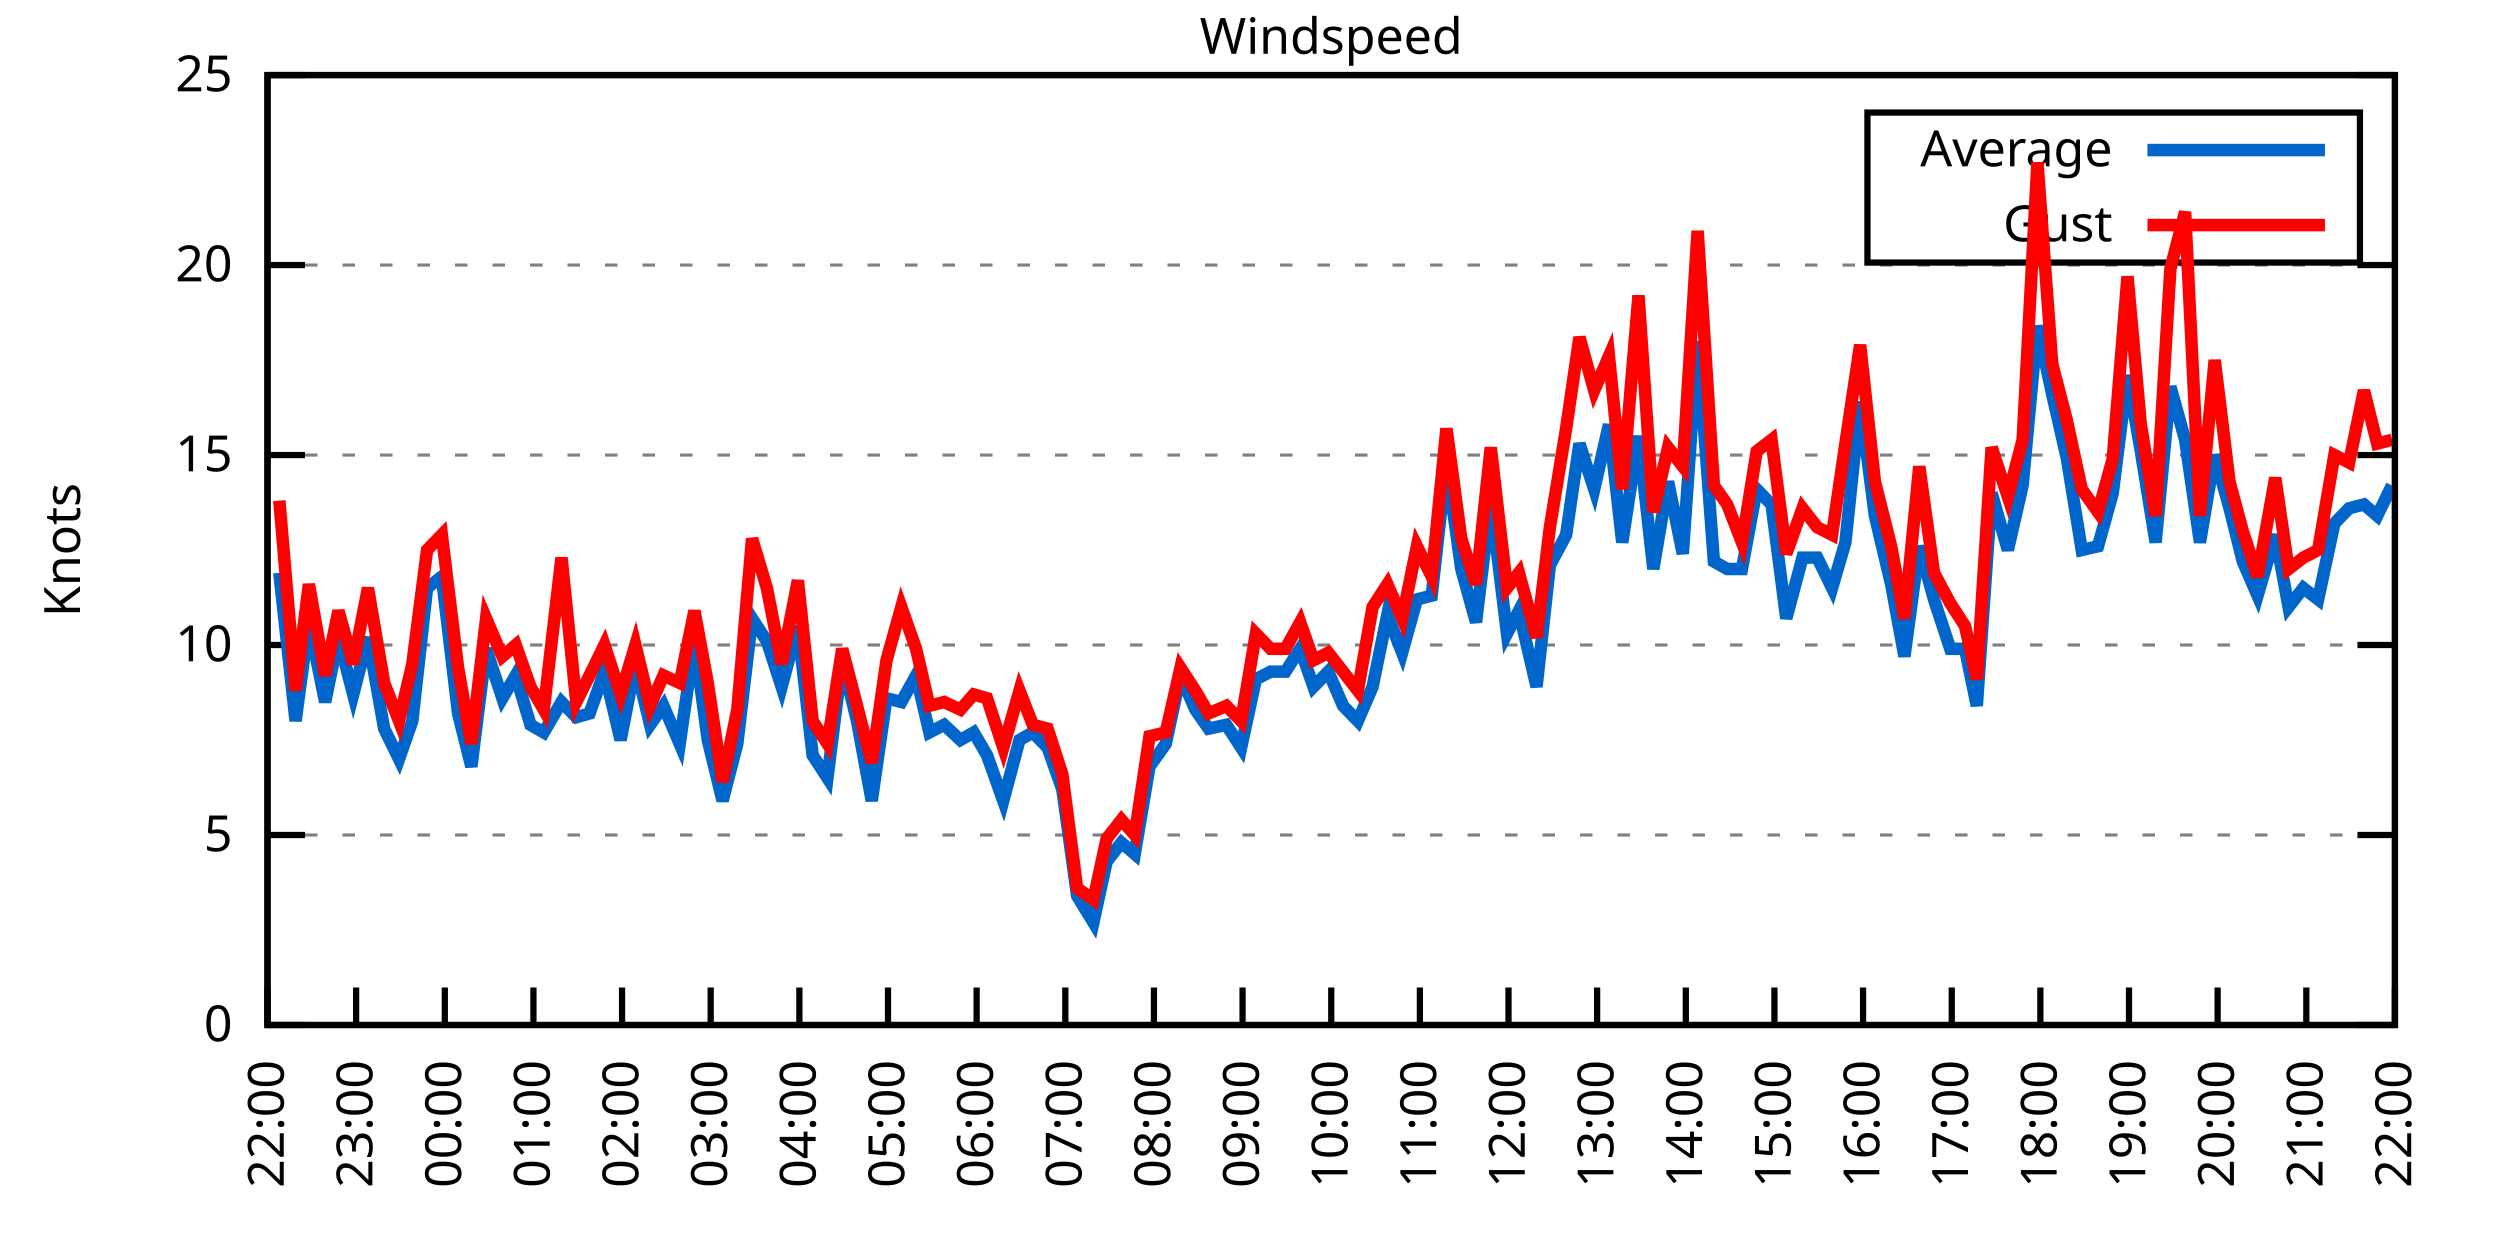
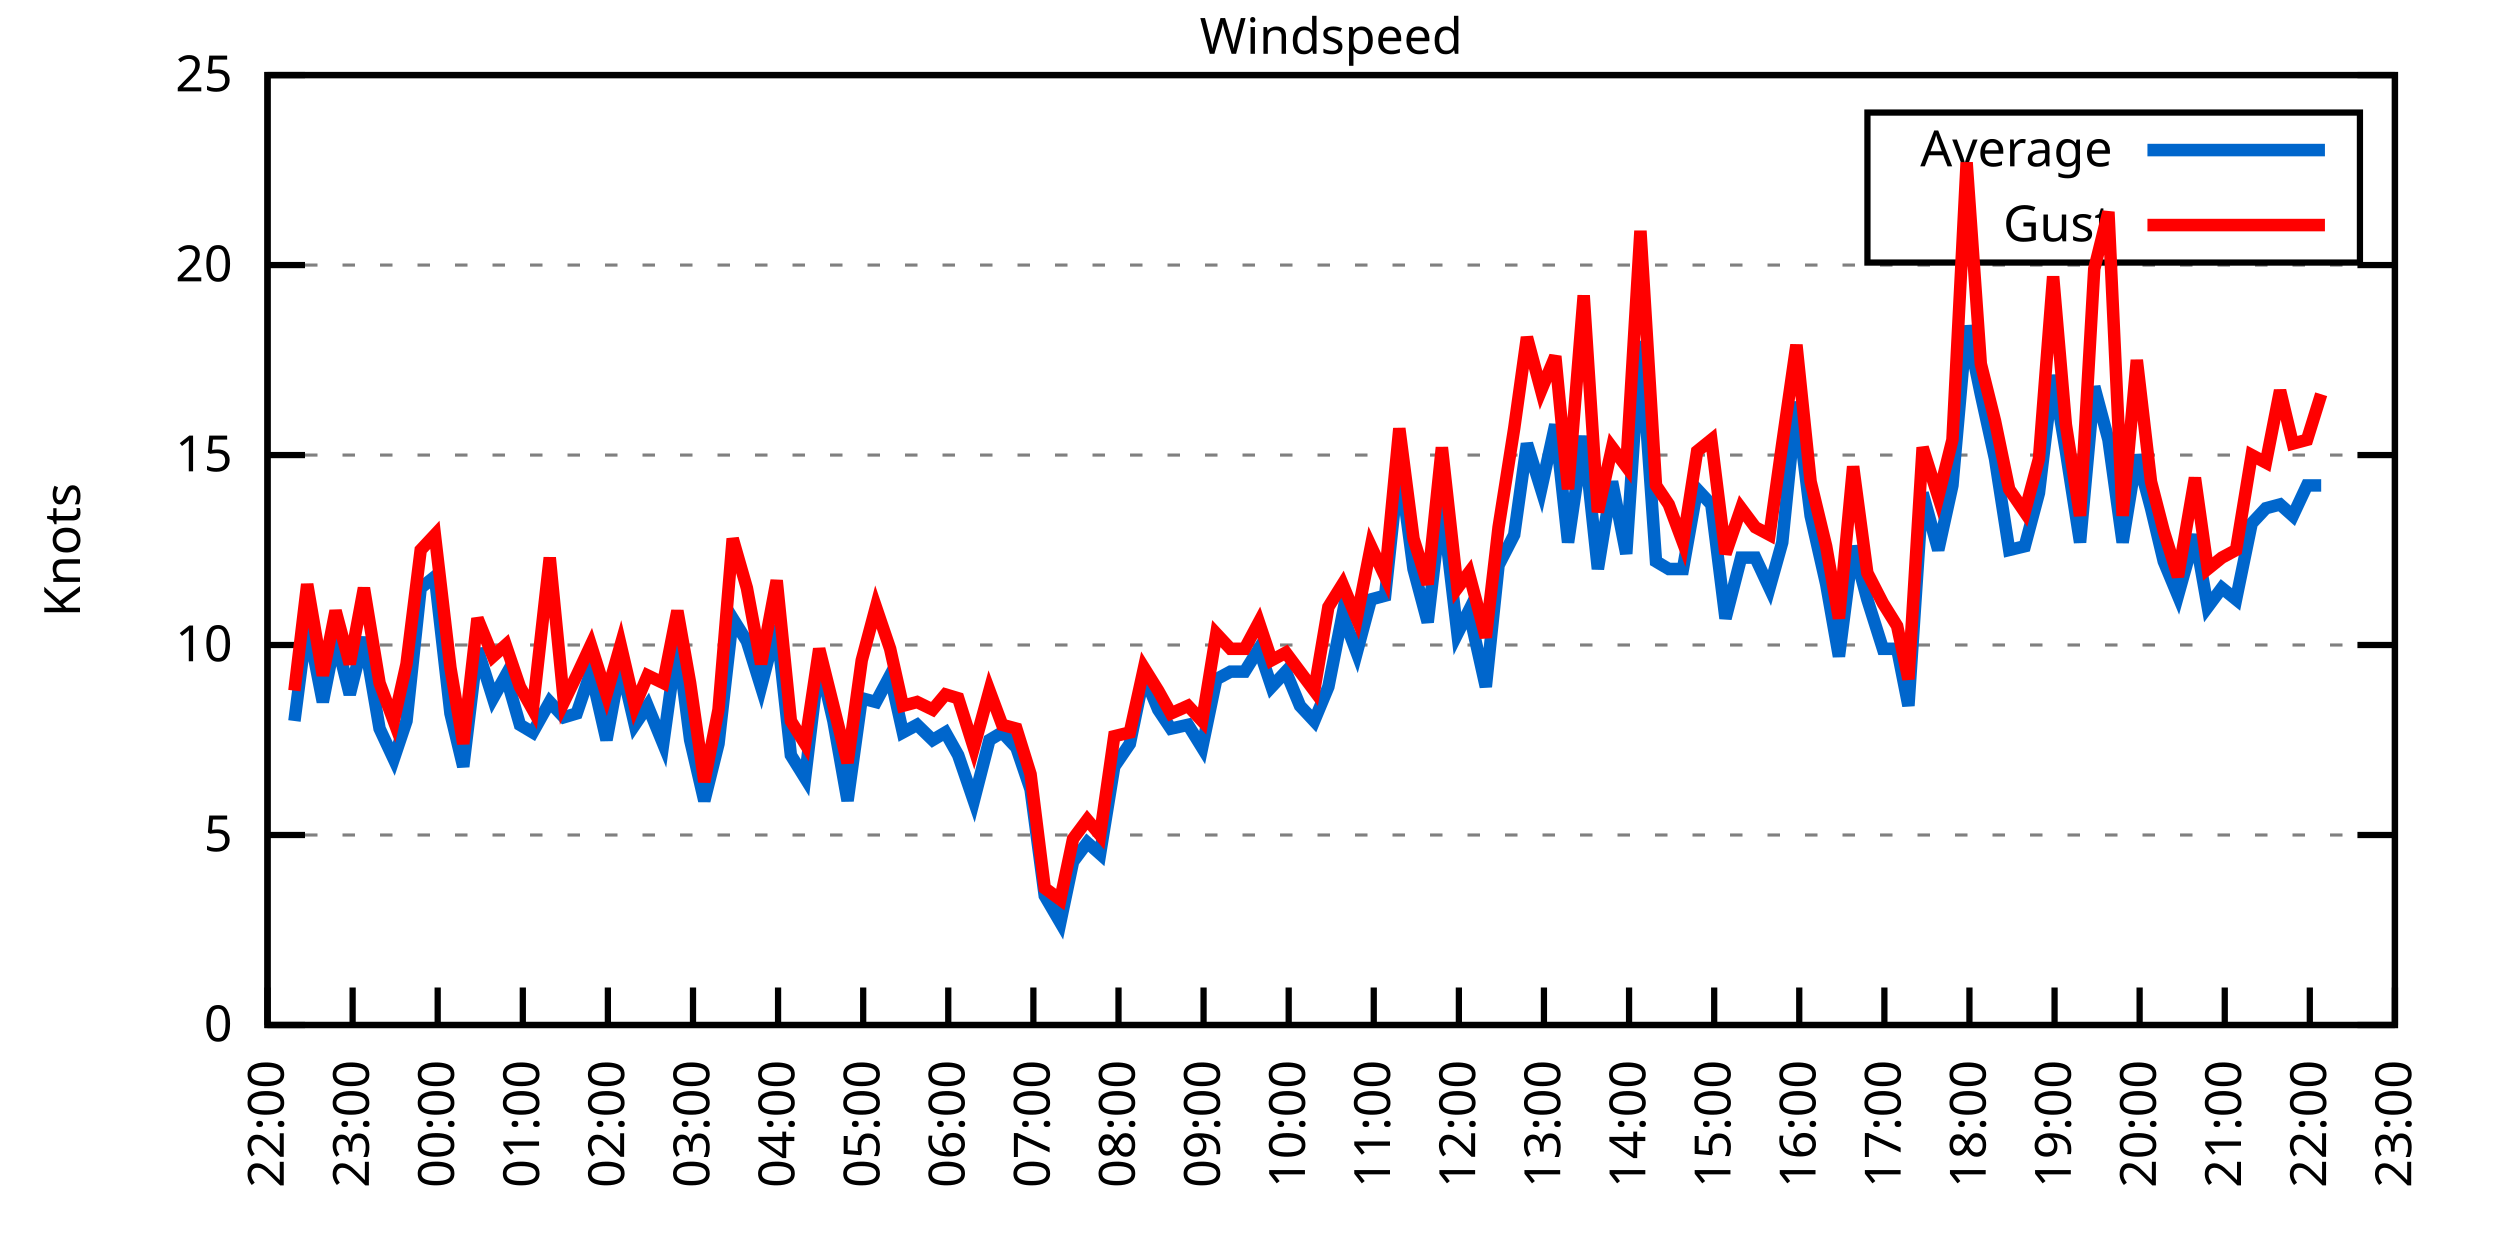
<svg xmlns="http://www.w3.org/2000/svg" xmlns:xlink="http://www.w3.org/1999/xlink" width="400" height="200" viewBox="0 0 400 200">
  <g id="gnuplot_canvas">
    <rect x="0" y="0" width="400" height="200" fill="none" />
    <defs>
      <circle id="gpDot" r="0.5" stroke-width="0.5" stroke="currentColor" />
      <path id="gpPt0" stroke-width="0.333" stroke="currentColor" d="M-1,0 h2 M0,-1 v2" />
      <path id="gpPt1" stroke-width="0.333" stroke="currentColor" d="M-1,-1 L1,1 M1,-1 L-1,1" />
      <path id="gpPt2" stroke-width="0.333" stroke="currentColor" d="M-1,0 L1,0 M0,-1 L0,1 M-1,-1 L1,1 M-1,1 L1,-1" />
      <rect id="gpPt3" stroke-width="0.333" stroke="currentColor" x="-1" y="-1" width="2" height="2" />
      <rect id="gpPt4" stroke-width="0.333" stroke="currentColor" fill="currentColor" x="-1" y="-1" width="2" height="2" />
      <circle id="gpPt5" stroke-width="0.333" stroke="currentColor" cx="0" cy="0" r="1" />
      <use xlink:href="#gpPt5" id="gpPt6" fill="currentColor" stroke="none" />
      <path id="gpPt7" stroke-width="0.333" stroke="currentColor" d="M0,-1.33 L-1.33,0.67 L1.33,0.67 z" />
      <use xlink:href="#gpPt7" id="gpPt8" fill="currentColor" stroke="none" />
      <use xlink:href="#gpPt7" id="gpPt9" stroke="currentColor" transform="rotate(180)" />
      <use xlink:href="#gpPt9" id="gpPt10" fill="currentColor" stroke="none" />
      <use xlink:href="#gpPt3" id="gpPt11" stroke="currentColor" transform="rotate(45)" />
      <use xlink:href="#gpPt11" id="gpPt12" fill="currentColor" stroke="none" />
      <path id="gpPt13" stroke-width="0.333" stroke="currentColor" d="M0,1.330 L1.265,0.411 L0.782,-1.067 L-0.782,-1.076 L-1.265,0.411 z" />
      <use xlink:href="#gpPt13" id="gpPt14" fill="currentColor" stroke="none" />
      <filter id="textbox" filterUnits="objectBoundingBox" x="0" y="0" height="1" width="1">
        <feFlood flood-color="white" flood-opacity="1" result="bgnd" />
        <feComposite in="SourceGraphic" in2="bgnd" operator="atop" />
      </filter>
      <filter id="greybox" filterUnits="objectBoundingBox" x="0" y="0" height="1" width="1">
        <feFlood flood-color="lightgrey" flood-opacity="1" result="grey" />
        <feComposite in="SourceGraphic" in2="grey" operator="atop" />
      </filter>
    </defs>
    <g fill="none" color="white" stroke="currentColor" stroke-width="1.00" stroke-linecap="butt" stroke-linejoin="miter">
</g>
    <g fill="none" color="black" stroke="currentColor" stroke-width="1.00" stroke-linecap="butt" stroke-linejoin="miter">
      <g stroke="none" shape-rendering="crispEdges">
        <polygon fill="rgb(255, 255, 255)" points="42.80,164.00 383.18,164.00 383.18,12.02 42.80,12.02 " />
      </g>
    </g>
    <g fill="none" color="black" stroke="currentColor" stroke-width="1.00" stroke-linecap="butt" stroke-linejoin="miter">
</g>
    <g fill="none" color="black" stroke="black" stroke-width="0.50" stroke-linecap="butt" stroke-linejoin="miter">
</g>
    <g fill="none" color="gray" stroke="currentColor" stroke-width="0.50" stroke-linecap="butt" stroke-linejoin="miter">
      <path stroke="gray" stroke-dasharray="2,4" class="gridline" d="M42.80,164.00 L383.19,164.00  " />
    </g>
    <g fill="none" color="gray" stroke="gray" stroke-width="1.00" stroke-linecap="butt" stroke-linejoin="miter">
</g>
    <g fill="none" color="black" stroke="currentColor" stroke-width="1.00" stroke-linecap="butt" stroke-linejoin="miter">
      <path stroke="black" d="M42.80,164.00 L48.80,164.00 M383.19,164.00 L377.19,164.00  " />
      <g transform="translate(37.20,166.60)" stroke="none" fill="black" font-family="Sans" font-size="8.00" text-anchor="end">
        <text>
          <tspan font-family="Sans"> 0</tspan>
        </text>
      </g>
    </g>
    <g fill="none" color="black" stroke="currentColor" stroke-width="1.00" stroke-linecap="butt" stroke-linejoin="miter">
</g>
    <g fill="none" color="black" stroke="black" stroke-width="0.50" stroke-linecap="butt" stroke-linejoin="miter">
</g>
    <g fill="none" color="gray" stroke="currentColor" stroke-width="0.50" stroke-linecap="butt" stroke-linejoin="miter">
      <path stroke="gray" stroke-dasharray="2,4" class="gridline" d="M42.80,133.60 L383.19,133.60  " />
    </g>
    <g fill="none" color="gray" stroke="gray" stroke-width="1.00" stroke-linecap="butt" stroke-linejoin="miter">
</g>
    <g fill="none" color="black" stroke="currentColor" stroke-width="1.00" stroke-linecap="butt" stroke-linejoin="miter">
      <path stroke="black" d="M42.80,133.60 L48.80,133.60 M383.19,133.60 L377.19,133.60  " />
      <g transform="translate(37.20,136.20)" stroke="none" fill="black" font-family="Sans" font-size="8.00" text-anchor="end">
        <text>
          <tspan font-family="Sans"> 5</tspan>
        </text>
      </g>
    </g>
    <g fill="none" color="black" stroke="currentColor" stroke-width="1.00" stroke-linecap="butt" stroke-linejoin="miter">
</g>
    <g fill="none" color="black" stroke="black" stroke-width="0.50" stroke-linecap="butt" stroke-linejoin="miter">
</g>
    <g fill="none" color="gray" stroke="currentColor" stroke-width="0.50" stroke-linecap="butt" stroke-linejoin="miter">
      <path stroke="gray" stroke-dasharray="2,4" class="gridline" d="M42.80,103.20 L383.19,103.20  " />
    </g>
    <g fill="none" color="gray" stroke="gray" stroke-width="1.00" stroke-linecap="butt" stroke-linejoin="miter">
</g>
    <g fill="none" color="black" stroke="currentColor" stroke-width="1.00" stroke-linecap="butt" stroke-linejoin="miter">
      <path stroke="black" d="M42.80,103.20 L48.80,103.20 M383.19,103.20 L377.19,103.20  " />
      <g transform="translate(37.20,105.80)" stroke="none" fill="black" font-family="Sans" font-size="8.00" text-anchor="end">
        <text>
          <tspan font-family="Sans"> 10</tspan>
        </text>
      </g>
    </g>
    <g fill="none" color="black" stroke="currentColor" stroke-width="1.00" stroke-linecap="butt" stroke-linejoin="miter">
</g>
    <g fill="none" color="black" stroke="black" stroke-width="0.50" stroke-linecap="butt" stroke-linejoin="miter">
</g>
    <g fill="none" color="gray" stroke="currentColor" stroke-width="0.50" stroke-linecap="butt" stroke-linejoin="miter">
      <path stroke="gray" stroke-dasharray="2,4" class="gridline" d="M42.80,72.81 L383.19,72.81  " />
    </g>
    <g fill="none" color="gray" stroke="gray" stroke-width="1.00" stroke-linecap="butt" stroke-linejoin="miter">
</g>
    <g fill="none" color="black" stroke="currentColor" stroke-width="1.00" stroke-linecap="butt" stroke-linejoin="miter">
      <path stroke="black" d="M42.80,72.81 L48.80,72.81 M383.19,72.81 L377.19,72.81  " />
      <g transform="translate(37.20,75.41)" stroke="none" fill="black" font-family="Sans" font-size="8.00" text-anchor="end">
        <text>
          <tspan font-family="Sans"> 15</tspan>
        </text>
      </g>
    </g>
    <g fill="none" color="black" stroke="currentColor" stroke-width="1.00" stroke-linecap="butt" stroke-linejoin="miter">
</g>
    <g fill="none" color="black" stroke="black" stroke-width="0.50" stroke-linecap="butt" stroke-linejoin="miter">
</g>
    <g fill="none" color="gray" stroke="currentColor" stroke-width="0.50" stroke-linecap="butt" stroke-linejoin="miter">
      <path stroke="gray" stroke-dasharray="2,4" class="gridline" d="M42.80,42.41 L383.19,42.41  " />
    </g>
    <g fill="none" color="gray" stroke="gray" stroke-width="1.00" stroke-linecap="butt" stroke-linejoin="miter">
</g>
    <g fill="none" color="black" stroke="currentColor" stroke-width="1.00" stroke-linecap="butt" stroke-linejoin="miter">
      <path stroke="black" d="M42.80,42.41 L48.80,42.41 M383.19,42.41 L377.19,42.41  " />
      <g transform="translate(37.20,45.01)" stroke="none" fill="black" font-family="Sans" font-size="8.00" text-anchor="end">
        <text>
          <tspan font-family="Sans"> 20</tspan>
        </text>
      </g>
    </g>
    <g fill="none" color="black" stroke="currentColor" stroke-width="1.00" stroke-linecap="butt" stroke-linejoin="miter">
</g>
    <g fill="none" color="black" stroke="black" stroke-width="0.50" stroke-linecap="butt" stroke-linejoin="miter">
</g>
    <g fill="none" color="gray" stroke="currentColor" stroke-width="0.50" stroke-linecap="butt" stroke-linejoin="miter">
      <path stroke="gray" stroke-dasharray="2,4" class="gridline" d="M42.80,12.01 L383.19,12.01  " />
    </g>
    <g fill="none" color="gray" stroke="gray" stroke-width="1.00" stroke-linecap="butt" stroke-linejoin="miter">
</g>
    <g fill="none" color="black" stroke="currentColor" stroke-width="1.00" stroke-linecap="butt" stroke-linejoin="miter">
      <path stroke="black" d="M42.80,12.01 L48.80,12.01 M383.19,12.01 L377.19,12.01  " />
      <g transform="translate(37.20,14.61)" stroke="none" fill="black" font-family="Sans" font-size="8.00" text-anchor="end">
        <text>
          <tspan font-family="Sans"> 25</tspan>
        </text>
      </g>
    </g>
    <g fill="none" color="black" stroke="currentColor" stroke-width="1.00" stroke-linecap="butt" stroke-linejoin="miter">
      <path stroke="black" d="M42.80,164.00 L42.80,158.00  " />
      <g transform="translate(45.40,169.60) rotate(270.00)" stroke="none" fill="black" font-family="Sans" font-size="8.00" text-anchor="end">
        <text>
          <tspan font-family="Sans">22:00</tspan>
        </text>
      </g>
    </g>
    <g fill="none" color="black" stroke="currentColor" stroke-width="1.00" stroke-linecap="butt" stroke-linejoin="miter">
-       <path stroke="black" d="M56.98,164.00 L56.98,158.00  " />
-       <g transform="translate(59.58,169.60) rotate(270.00)" stroke="none" fill="black" font-family="Sans" font-size="8.00" text-anchor="end">
+       <path stroke="black" d="M56.42,164.00 L56.42,158.00  " />
+       <g transform="translate(59.02,169.60) rotate(270.00)" stroke="none" fill="black" font-family="Sans" font-size="8.00" text-anchor="end">
        <text>
          <tspan font-family="Sans">23:00</tspan>
        </text>
      </g>
    </g>
    <g fill="none" color="black" stroke="currentColor" stroke-width="1.00" stroke-linecap="butt" stroke-linejoin="miter">
-       <path stroke="black" d="M71.17,164.00 L71.17,158.00  " />
-       <g transform="translate(73.77,169.60) rotate(270.00)" stroke="none" fill="black" font-family="Sans" font-size="8.00" text-anchor="end">
+       <path stroke="black" d="M70.03,164.00 L70.03,158.00  " />
+       <g transform="translate(72.63,169.60) rotate(270.00)" stroke="none" fill="black" font-family="Sans" font-size="8.00" text-anchor="end">
        <text>
          <tspan font-family="Sans">00:00</tspan>
        </text>
      </g>
    </g>
    <g fill="none" color="black" stroke="currentColor" stroke-width="1.00" stroke-linecap="butt" stroke-linejoin="miter">
-       <path stroke="black" d="M85.35,164.00 L85.35,158.00  " />
-       <g transform="translate(87.95,169.60) rotate(270.00)" stroke="none" fill="black" font-family="Sans" font-size="8.00" text-anchor="end">
+       <path stroke="black" d="M83.65,164.00 L83.65,158.00  " />
+       <g transform="translate(86.25,169.60) rotate(270.00)" stroke="none" fill="black" font-family="Sans" font-size="8.00" text-anchor="end">
        <text>
          <tspan font-family="Sans">01:00</tspan>
        </text>
      </g>
    </g>
    <g fill="none" color="black" stroke="currentColor" stroke-width="1.00" stroke-linecap="butt" stroke-linejoin="miter">
-       <path stroke="black" d="M99.53,164.00 L99.53,158.00  " />
-       <g transform="translate(102.13,169.60) rotate(270.00)" stroke="none" fill="black" font-family="Sans" font-size="8.00" text-anchor="end">
+       <path stroke="black" d="M97.26,164.00 L97.26,158.00  " />
+       <g transform="translate(99.86,169.60) rotate(270.00)" stroke="none" fill="black" font-family="Sans" font-size="8.00" text-anchor="end">
        <text>
          <tspan font-family="Sans">02:00</tspan>
        </text>
      </g>
    </g>
    <g fill="none" color="black" stroke="currentColor" stroke-width="1.00" stroke-linecap="butt" stroke-linejoin="miter">
-       <path stroke="black" d="M113.71,164.00 L113.71,158.00  " />
-       <g transform="translate(116.31,169.60) rotate(270.00)" stroke="none" fill="black" font-family="Sans" font-size="8.00" text-anchor="end">
+       <path stroke="black" d="M110.88,164.00 L110.88,158.00  " />
+       <g transform="translate(113.48,169.60) rotate(270.00)" stroke="none" fill="black" font-family="Sans" font-size="8.00" text-anchor="end">
        <text>
          <tspan font-family="Sans">03:00</tspan>
        </text>
      </g>
    </g>
    <g fill="none" color="black" stroke="currentColor" stroke-width="1.00" stroke-linecap="butt" stroke-linejoin="miter">
-       <path stroke="black" d="M127.90,164.00 L127.90,158.00  " />
-       <g transform="translate(130.50,169.60) rotate(270.00)" stroke="none" fill="black" font-family="Sans" font-size="8.00" text-anchor="end">
+       <path stroke="black" d="M124.49,164.00 L124.49,158.00  " />
+       <g transform="translate(127.09,169.60) rotate(270.00)" stroke="none" fill="black" font-family="Sans" font-size="8.00" text-anchor="end">
        <text>
          <tspan font-family="Sans">04:00</tspan>
        </text>
      </g>
    </g>
    <g fill="none" color="black" stroke="currentColor" stroke-width="1.00" stroke-linecap="butt" stroke-linejoin="miter">
-       <path stroke="black" d="M142.08,164.00 L142.08,158.00  " />
-       <g transform="translate(144.68,169.60) rotate(270.00)" stroke="none" fill="black" font-family="Sans" font-size="8.00" text-anchor="end">
+       <path stroke="black" d="M138.11,164.00 L138.11,158.00  " />
+       <g transform="translate(140.71,169.60) rotate(270.00)" stroke="none" fill="black" font-family="Sans" font-size="8.00" text-anchor="end">
        <text>
          <tspan font-family="Sans">05:00</tspan>
        </text>
      </g>
    </g>
    <g fill="none" color="black" stroke="currentColor" stroke-width="1.00" stroke-linecap="butt" stroke-linejoin="miter">
-       <path stroke="black" d="M156.26,164.00 L156.26,158.00  " />
-       <g transform="translate(158.86,169.60) rotate(270.00)" stroke="none" fill="black" font-family="Sans" font-size="8.00" text-anchor="end">
+       <path stroke="black" d="M151.72,164.00 L151.72,158.00  " />
+       <g transform="translate(154.32,169.60) rotate(270.00)" stroke="none" fill="black" font-family="Sans" font-size="8.00" text-anchor="end">
        <text>
          <tspan font-family="Sans">06:00</tspan>
        </text>
      </g>
    </g>
    <g fill="none" color="black" stroke="currentColor" stroke-width="1.00" stroke-linecap="butt" stroke-linejoin="miter">
-       <path stroke="black" d="M170.45,164.00 L170.45,158.00  " />
-       <g transform="translate(173.05,169.60) rotate(270.00)" stroke="none" fill="black" font-family="Sans" font-size="8.00" text-anchor="end">
+       <path stroke="black" d="M165.34,164.00 L165.34,158.00  " />
+       <g transform="translate(167.94,169.60) rotate(270.00)" stroke="none" fill="black" font-family="Sans" font-size="8.00" text-anchor="end">
        <text>
          <tspan font-family="Sans">07:00</tspan>
        </text>
      </g>
    </g>
    <g fill="none" color="black" stroke="currentColor" stroke-width="1.00" stroke-linecap="butt" stroke-linejoin="miter">
-       <path stroke="black" d="M184.63,164.00 L184.63,158.00  " />
-       <g transform="translate(187.23,169.60) rotate(270.00)" stroke="none" fill="black" font-family="Sans" font-size="8.00" text-anchor="end">
+       <path stroke="black" d="M178.96,164.00 L178.96,158.00  " />
+       <g transform="translate(181.56,169.60) rotate(270.00)" stroke="none" fill="black" font-family="Sans" font-size="8.00" text-anchor="end">
        <text>
          <tspan font-family="Sans">08:00</tspan>
        </text>
      </g>
    </g>
    <g fill="none" color="black" stroke="currentColor" stroke-width="1.00" stroke-linecap="butt" stroke-linejoin="miter">
-       <path stroke="black" d="M198.81,164.00 L198.81,158.00  " />
-       <g transform="translate(201.41,169.60) rotate(270.00)" stroke="none" fill="black" font-family="Sans" font-size="8.00" text-anchor="end">
+       <path stroke="black" d="M192.57,164.00 L192.57,158.00  " />
+       <g transform="translate(195.17,169.60) rotate(270.00)" stroke="none" fill="black" font-family="Sans" font-size="8.00" text-anchor="end">
        <text>
          <tspan font-family="Sans">09:00</tspan>
        </text>
      </g>
    </g>
    <g fill="none" color="black" stroke="currentColor" stroke-width="1.00" stroke-linecap="butt" stroke-linejoin="miter">
-       <path stroke="black" d="M213.00,164.00 L213.00,158.00  " />
-       <g transform="translate(215.60,169.60) rotate(270.00)" stroke="none" fill="black" font-family="Sans" font-size="8.00" text-anchor="end">
+       <path stroke="black" d="M206.19,164.00 L206.19,158.00  " />
+       <g transform="translate(208.79,169.60) rotate(270.00)" stroke="none" fill="black" font-family="Sans" font-size="8.00" text-anchor="end">
        <text>
          <tspan font-family="Sans">10:00</tspan>
        </text>
      </g>
    </g>
    <g fill="none" color="black" stroke="currentColor" stroke-width="1.00" stroke-linecap="butt" stroke-linejoin="miter">
-       <path stroke="black" d="M227.18,164.00 L227.18,158.00  " />
-       <g transform="translate(229.78,169.60) rotate(270.00)" stroke="none" fill="black" font-family="Sans" font-size="8.00" text-anchor="end">
+       <path stroke="black" d="M219.80,164.00 L219.80,158.00  " />
+       <g transform="translate(222.40,169.60) rotate(270.00)" stroke="none" fill="black" font-family="Sans" font-size="8.00" text-anchor="end">
        <text>
          <tspan font-family="Sans">11:00</tspan>
        </text>
      </g>
    </g>
    <g fill="none" color="black" stroke="currentColor" stroke-width="1.00" stroke-linecap="butt" stroke-linejoin="miter">
-       <path stroke="black" d="M241.36,164.00 L241.36,158.00  " />
-       <g transform="translate(243.96,169.60) rotate(270.00)" stroke="none" fill="black" font-family="Sans" font-size="8.00" text-anchor="end">
+       <path stroke="black" d="M233.42,164.00 L233.42,158.00  " />
+       <g transform="translate(236.02,169.60) rotate(270.00)" stroke="none" fill="black" font-family="Sans" font-size="8.00" text-anchor="end">
        <text>
          <tspan font-family="Sans">12:00</tspan>
        </text>
      </g>
    </g>
    <g fill="none" color="black" stroke="currentColor" stroke-width="1.00" stroke-linecap="butt" stroke-linejoin="miter">
-       <path stroke="black" d="M255.54,164.00 L255.54,158.00  " />
-       <g transform="translate(258.14,169.60) rotate(270.00)" stroke="none" fill="black" font-family="Sans" font-size="8.00" text-anchor="end">
+       <path stroke="black" d="M247.03,164.00 L247.03,158.00  " />
+       <g transform="translate(249.63,169.60) rotate(270.00)" stroke="none" fill="black" font-family="Sans" font-size="8.00" text-anchor="end">
        <text>
          <tspan font-family="Sans">13:00</tspan>
        </text>
      </g>
    </g>
    <g fill="none" color="black" stroke="currentColor" stroke-width="1.00" stroke-linecap="butt" stroke-linejoin="miter">
-       <path stroke="black" d="M269.73,164.00 L269.73,158.00  " />
-       <g transform="translate(272.33,169.60) rotate(270.00)" stroke="none" fill="black" font-family="Sans" font-size="8.00" text-anchor="end">
+       <path stroke="black" d="M260.65,164.00 L260.65,158.00  " />
+       <g transform="translate(263.25,169.60) rotate(270.00)" stroke="none" fill="black" font-family="Sans" font-size="8.00" text-anchor="end">
        <text>
          <tspan font-family="Sans">14:00</tspan>
        </text>
      </g>
    </g>
    <g fill="none" color="black" stroke="currentColor" stroke-width="1.00" stroke-linecap="butt" stroke-linejoin="miter">
-       <path stroke="black" d="M283.91,164.00 L283.91,158.00  " />
-       <g transform="translate(286.51,169.60) rotate(270.00)" stroke="none" fill="black" font-family="Sans" font-size="8.00" text-anchor="end">
+       <path stroke="black" d="M274.27,164.00 L274.27,158.00  " />
+       <g transform="translate(276.87,169.60) rotate(270.00)" stroke="none" fill="black" font-family="Sans" font-size="8.00" text-anchor="end">
        <text>
          <tspan font-family="Sans">15:00</tspan>
        </text>
      </g>
    </g>
    <g fill="none" color="black" stroke="currentColor" stroke-width="1.00" stroke-linecap="butt" stroke-linejoin="miter">
-       <path stroke="black" d="M298.09,164.00 L298.09,158.00  " />
-       <g transform="translate(300.69,169.60) rotate(270.00)" stroke="none" fill="black" font-family="Sans" font-size="8.00" text-anchor="end">
+       <path stroke="black" d="M287.88,164.00 L287.88,158.00  " />
+       <g transform="translate(290.48,169.60) rotate(270.00)" stroke="none" fill="black" font-family="Sans" font-size="8.00" text-anchor="end">
        <text>
          <tspan font-family="Sans">16:00</tspan>
        </text>
      </g>
    </g>
    <g fill="none" color="black" stroke="currentColor" stroke-width="1.00" stroke-linecap="butt" stroke-linejoin="miter">
-       <path stroke="black" d="M312.28,164.00 L312.28,158.00  " />
-       <g transform="translate(314.88,169.60) rotate(270.00)" stroke="none" fill="black" font-family="Sans" font-size="8.00" text-anchor="end">
+       <path stroke="black" d="M301.50,164.00 L301.50,158.00  " />
+       <g transform="translate(304.10,169.60) rotate(270.00)" stroke="none" fill="black" font-family="Sans" font-size="8.00" text-anchor="end">
        <text>
          <tspan font-family="Sans">17:00</tspan>
        </text>
      </g>
    </g>
    <g fill="none" color="black" stroke="currentColor" stroke-width="1.00" stroke-linecap="butt" stroke-linejoin="miter">
-       <path stroke="black" d="M326.46,164.00 L326.46,158.00  " />
-       <g transform="translate(329.06,169.60) rotate(270.00)" stroke="none" fill="black" font-family="Sans" font-size="8.00" text-anchor="end">
+       <path stroke="black" d="M315.11,164.00 L315.11,158.00  " />
+       <g transform="translate(317.71,169.60) rotate(270.00)" stroke="none" fill="black" font-family="Sans" font-size="8.00" text-anchor="end">
        <text>
          <tspan font-family="Sans">18:00</tspan>
        </text>
      </g>
    </g>
    <g fill="none" color="black" stroke="currentColor" stroke-width="1.00" stroke-linecap="butt" stroke-linejoin="miter">
-       <path stroke="black" d="M340.64,164.00 L340.64,158.00  " />
-       <g transform="translate(343.24,169.60) rotate(270.00)" stroke="none" fill="black" font-family="Sans" font-size="8.00" text-anchor="end">
+       <path stroke="black" d="M328.73,164.00 L328.73,158.00  " />
+       <g transform="translate(331.33,169.60) rotate(270.00)" stroke="none" fill="black" font-family="Sans" font-size="8.00" text-anchor="end">
        <text>
          <tspan font-family="Sans">19:00</tspan>
        </text>
      </g>
    </g>
    <g fill="none" color="black" stroke="currentColor" stroke-width="1.00" stroke-linecap="butt" stroke-linejoin="miter">
-       <path stroke="black" d="M354.82,164.00 L354.82,158.00  " />
-       <g transform="translate(357.42,169.60) rotate(270.00)" stroke="none" fill="black" font-family="Sans" font-size="8.00" text-anchor="end">
+       <path stroke="black" d="M342.34,164.00 L342.34,158.00  " />
+       <g transform="translate(344.94,169.60) rotate(270.00)" stroke="none" fill="black" font-family="Sans" font-size="8.00" text-anchor="end">
        <text>
          <tspan font-family="Sans">20:00</tspan>
        </text>
      </g>
    </g>
    <g fill="none" color="black" stroke="currentColor" stroke-width="1.00" stroke-linecap="butt" stroke-linejoin="miter">
-       <path stroke="black" d="M369.01,164.00 L369.01,158.00  " />
-       <g transform="translate(371.61,169.60) rotate(270.00)" stroke="none" fill="black" font-family="Sans" font-size="8.00" text-anchor="end">
+       <path stroke="black" d="M355.96,164.00 L355.96,158.00  " />
+       <g transform="translate(358.56,169.60) rotate(270.00)" stroke="none" fill="black" font-family="Sans" font-size="8.00" text-anchor="end">
        <text>
          <tspan font-family="Sans">21:00</tspan>
+         </text>
+       </g>
+     </g>
+     <g fill="none" color="black" stroke="currentColor" stroke-width="1.00" stroke-linecap="butt" stroke-linejoin="miter">
+       <path stroke="black" d="M369.57,164.00 L369.57,158.00  " />
+       <g transform="translate(372.17,169.60) rotate(270.00)" stroke="none" fill="black" font-family="Sans" font-size="8.00" text-anchor="end">
+         <text>
+           <tspan font-family="Sans">22:00</tspan>
        </text>
      </g>
    </g>
    <g fill="none" color="black" stroke="currentColor" stroke-width="1.00" stroke-linecap="butt" stroke-linejoin="miter">
      <path stroke="black" d="M383.19,164.00 L383.19,158.00  " />
      <g transform="translate(385.79,169.60) rotate(270.00)" stroke="none" fill="black" font-family="Sans" font-size="8.00" text-anchor="end">
        <text>
-           <tspan font-family="Sans">22:00</tspan>
+           <tspan font-family="Sans">23:00</tspan>
        </text>
      </g>
    </g>
    <g fill="none" color="black" stroke="currentColor" stroke-width="1.00" stroke-linecap="butt" stroke-linejoin="miter">
</g>
    <g fill="none" color="black" stroke="currentColor" stroke-width="1.00" stroke-linecap="butt" stroke-linejoin="miter">
      <path stroke="black" d="M42.80,12.01 L42.80,164.00 L383.19,164.00 L383.19,12.01 L42.80,12.01 Z  " />
    </g>
    <g fill="none" color="black" stroke="currentColor" stroke-width="1.00" stroke-linecap="butt" stroke-linejoin="miter">
</g>
    <g fill="none" color="black" stroke="currentColor" stroke-width="1.00" stroke-linecap="butt" stroke-linejoin="miter">
      <path stroke="black" d="M298.79,42.01 L298.79,18.01 L377.59,18.01 L377.59,42.01 L298.79,42.01 Z  " />
    </g>
    <g id="Windspeed_plot_1">
      <g fill="none" color="white" stroke="black" stroke-width="2.00" stroke-linecap="butt" stroke-linejoin="miter">
</g>
      <g fill="none" color="black" stroke="currentColor" stroke-width="2.00" stroke-linecap="butt" stroke-linejoin="miter">
        <g transform="translate(337.99,26.61)" stroke="none" fill="black" font-family="Sans" font-size="8.00" text-anchor="end">
          <text>
            <tspan font-family="Sans">Average</tspan>
          </text>
        </g>
      </g>
      <g fill="none" color="black" stroke="currentColor" stroke-width="2.00" stroke-linecap="butt" stroke-linejoin="miter">
-         <path stroke="rgb(  0, 102, 204)" d="M343.59,24.01 L371.99,24.01 M44.69,91.65 L47.29,115.36 L49.42,99.56 L52.02,112.32 L54.15,101.99 L56.51,111.11   L58.87,101.99 L61.47,116.58 L63.84,121.44 L65.97,115.36 L68.33,94.08 L70.69,92.26 L73.29,114.15 L75.42,122.66   L77.78,103.81 L80.38,111.72 L82.51,108.07 L84.88,115.97 L87.00,117.19 L89.84,112.32 L92.20,114.76 L94.33,114.15   L96.70,107.46 L99.30,118.40 L101.66,106.24 L104.02,115.97 L106.15,112.93 L108.75,119.01 L111.11,102.60 L113.24,118.40   L115.61,128.13 L117.97,119.01 L120.33,98.95 L122.70,102.60 L125.06,109.89 L127.66,100.16 L130.02,120.83 L132.39,124.48   L134.75,105.64 L137.12,115.36 L139.48,128.13 L141.84,111.72 L144.21,112.32 L146.57,108.07 L148.70,117.19 L151.06,115.97   L153.66,118.40 L155.79,117.19 L157.92,120.83 L160.52,128.13 L163.12,118.40 L165.25,117.19 L167.61,119.62 L169.97,126.31   L172.34,143.33 L174.94,147.59 L177.06,137.86 L179.43,134.82 L181.56,136.64 L183.92,122.66 L186.52,119.01 L188.88,108.07   L191.25,113.54 L193.38,116.58 L196.21,115.97 L198.58,119.62 L200.94,108.68 L203.30,107.46 L205.67,107.46 L208.03,103.81   L210.16,109.89 L212.52,107.46 L214.89,112.93 L217.25,115.36 L219.61,109.89 L221.98,98.34 L224.34,104.42 L226.71,95.91   L229.07,95.30 L231.43,74.02 L233.80,91.04 L236.16,99.56 L238.52,80.10 L241.12,101.38 L243.02,97.73 L245.85,109.89   L247.98,90.44 L250.58,85.57 L252.71,70.98 L255.07,78.28 L257.43,67.94 L259.56,86.79 L262.16,69.77 L264.53,91.04   L266.89,77.06 L269.25,88.61 L271.62,54.57 L274.22,89.83 L276.35,91.04 L278.71,91.04 L281.07,78.28 L283.44,80.71   L285.80,98.95 L288.40,89.22 L290.76,89.22 L293.13,94.08 L295.26,86.79 L297.62,64.29 L299.98,82.53 L302.58,93.48   L304.71,105.03 L307.08,87.40 L309.44,95.91 L312.04,103.81 L314.40,103.81 L316.29,112.93 L318.66,78.89 L321.26,88.00   L323.62,77.67 L325.99,52.14 L328.35,63.08 L330.71,73.41 L333.08,88.00 L335.68,87.40 L338.04,78.89 L340.40,60.04   L342.53,72.20 L344.90,86.79 L347.26,61.86 L349.62,70.37 L351.99,86.79 L354.35,72.81 L356.72,81.32 L358.84,89.83   L361.21,95.30 L364.04,85.57 L366.17,97.12 L368.53,94.08 L370.90,95.91 L373.50,83.75 L375.86,81.32 L378.23,80.71   L380.35,82.53 L382.72,77.67  " />
+         <path stroke="rgb(  0, 102, 204)" d="M343.59,24.01 L371.99,24.01 M47.11,115.36 L49.15,99.56 L51.65,112.32 L53.69,101.99 L55.96,111.11 L58.23,101.99   L60.73,116.58 L63.00,121.44 L65.04,115.36 L67.31,94.08 L69.58,92.26 L72.07,114.15 L74.12,122.66 L76.39,103.81   L78.88,111.72 L80.92,108.07 L83.19,115.97 L85.24,117.19 L87.96,112.32 L90.23,114.76 L92.27,114.15 L94.54,107.46   L97.04,118.40 L99.30,106.24 L101.57,115.97 L103.62,112.93 L106.11,119.01 L108.38,102.60 L110.42,118.40 L112.69,128.13   L114.96,119.01 L117.23,98.95 L119.50,102.60 L121.77,109.89 L124.27,100.16 L126.54,120.83 L128.81,124.48 L131.07,105.64   L133.34,115.36 L135.61,128.13 L137.88,111.72 L140.15,112.32 L142.42,108.07 L144.46,117.19 L146.73,115.97 L149.23,118.40   L151.27,117.19 L153.31,120.83 L155.81,128.13 L158.31,118.40 L160.35,117.19 L162.62,119.62 L164.89,126.31 L167.16,143.33   L169.65,147.59 L171.69,137.86 L173.96,134.82 L176.01,136.64 L178.28,122.66 L180.77,119.01 L183.04,108.07 L185.31,113.54   L187.35,116.58 L190.08,115.97 L192.34,119.62 L194.61,108.68 L196.88,107.46 L199.15,107.46 L201.42,103.81 L203.46,109.89   L205.73,107.46 L208.00,112.93 L210.27,115.36 L212.54,109.89 L214.81,98.34 L217.08,104.42 L219.35,95.91 L221.62,95.30   L223.89,74.02 L226.16,91.04 L228.43,99.56 L230.70,80.10 L233.19,101.38 L235.01,97.73 L237.73,109.89 L239.77,90.44   L242.27,85.57 L244.31,70.98 L246.58,78.28 L248.85,67.94 L250.89,86.79 L253.39,69.77 L255.66,91.04 L257.93,77.06   L260.20,88.61 L262.47,54.57 L264.96,89.83 L267.00,91.04 L269.27,91.04 L271.54,78.28 L273.81,80.71 L276.08,98.95   L278.58,89.22 L280.85,89.22 L283.12,94.08 L285.16,86.79 L287.43,64.29 L289.70,82.53 L292.19,93.48 L294.23,105.03   L296.50,87.40 L298.77,95.91 L301.27,103.81 L303.54,103.81 L305.35,112.93 L307.62,78.89 L310.12,88.00 L312.39,77.67   L314.66,52.14 L316.93,63.08 L319.20,73.41 L321.47,88.00 L323.96,87.40 L326.23,78.89 L328.50,60.04 L330.54,72.20   L332.81,86.79 L335.08,61.86 L337.35,70.37 L339.62,86.79 L341.89,72.81 L344.16,81.32 L346.20,89.83 L348.47,95.30   L351.19,85.57 L353.24,97.12 L355.50,94.08 L357.77,95.91 L360.27,83.75 L362.54,81.32 L364.81,80.71 L366.85,82.53   L369.12,77.67 L371.39,77.67  " />
      </g>
    </g>
    <g id="Windspeed_plot_2">
      <g fill="none" color="black" stroke="currentColor" stroke-width="2.00" stroke-linecap="butt" stroke-linejoin="miter">
        <g transform="translate(337.99,38.61)" stroke="none" fill="black" font-family="Sans" font-size="8.00" text-anchor="end">
          <text>
            <tspan font-family="Sans">Gust</tspan>
          </text>
        </g>
      </g>
      <g fill="none" color="black" stroke="currentColor" stroke-width="2.00" stroke-linecap="butt" stroke-linejoin="miter">
-         <path stroke="rgb(255,   0,   0)" d="M343.59,36.01 L371.99,36.01 M44.69,80.10 L47.29,110.50 L49.42,93.48 L52.02,108.07 L54.15,97.73 L56.51,106.24   L58.87,94.08 L61.47,109.28 L63.84,115.36 L65.97,106.24 L68.33,88.00 L70.69,85.57 L73.29,106.85 L75.42,119.01   L77.78,98.95 L80.38,105.03 L82.51,103.20 L84.88,109.89 L87.00,113.54 L89.84,89.22 L92.20,112.32 L94.33,108.07   L96.70,103.20 L99.30,111.11 L101.66,103.20 L104.02,112.93 L106.15,108.07 L108.75,109.28 L111.11,97.73 L113.24,109.28   L115.61,125.09 L117.97,113.54 L120.33,86.18 L122.70,94.08 L125.06,106.24 L127.66,92.87 L130.02,115.36 L132.39,119.01   L134.75,103.81 L137.12,112.93 L139.48,122.05 L141.84,105.64 L144.21,97.12 L146.57,103.81 L148.70,112.93 L151.06,112.32   L153.66,113.54 L155.79,111.11 L157.92,111.72 L160.52,119.62 L163.12,110.50 L165.25,115.97 L167.61,116.58 L169.97,123.87   L172.34,142.11 L174.94,143.94 L177.06,134.21 L179.43,131.17 L181.56,133.60 L183.92,117.80 L186.52,117.19 L188.88,106.85   L191.25,110.50 L193.38,114.15 L196.21,112.93 L198.58,115.36 L200.94,101.38 L203.30,103.81 L205.67,103.81 L208.03,99.56   L210.16,105.64 L212.52,104.42 L214.89,107.46 L217.25,110.50 L219.61,97.12 L221.98,93.48 L224.34,98.95 L226.71,87.40   L229.07,92.26 L231.43,68.55 L233.80,86.18 L236.16,93.48 L238.52,71.59 L241.12,94.08 L243.02,91.65 L245.85,101.99   L247.98,84.36 L250.58,68.55 L252.71,53.96 L255.07,62.47 L257.43,57.00 L259.56,78.28 L262.16,47.27 L264.53,81.93   L266.89,71.59 L269.25,74.63 L271.62,36.94 L274.22,77.67 L276.35,80.71 L278.71,86.79 L281.07,72.20 L283.44,70.37   L285.80,88.61 L288.40,81.32 L290.76,84.36 L293.13,85.57 L295.26,70.98 L297.62,55.18 L299.98,77.06 L302.58,87.40   L304.71,98.95 L307.08,74.63 L309.44,91.65 L312.04,96.52 L314.40,100.16 L316.29,108.68 L318.66,71.59 L321.26,79.49   L323.62,70.37 L325.99,25.99 L328.35,58.21 L330.71,67.33 L333.08,78.28 L335.68,81.93 L338.04,73.41 L340.40,44.23   L342.53,67.94 L344.90,82.53 L347.26,43.02 L349.62,33.90 L351.99,82.53 L354.35,57.61 L356.72,77.06 L358.84,84.97   L361.21,92.26 L364.04,76.45 L366.17,91.04 L368.53,89.22 L370.90,88.00 L373.50,72.81 L375.86,74.02 L378.23,62.47   L380.35,70.98 L382.72,70.37  " />
+         <path stroke="rgb(255,   0,   0)" d="M343.59,36.01 L371.99,36.01 M47.11,110.50 L49.15,93.48 L51.65,108.07 L53.69,97.73 L55.96,106.24 L58.23,94.08   L60.73,109.28 L63.00,115.36 L65.04,106.24 L67.31,88.00 L69.58,85.57 L72.07,106.85 L74.12,119.01 L76.39,98.95   L78.88,105.03 L80.92,103.20 L83.19,109.89 L85.24,113.54 L87.96,89.22 L90.23,112.32 L92.27,108.07 L94.54,103.20   L97.04,111.11 L99.30,103.20 L101.57,112.93 L103.62,108.07 L106.11,109.28 L108.38,97.73 L110.42,109.28 L112.69,125.09   L114.96,113.54 L117.23,86.18 L119.50,94.08 L121.77,106.24 L124.27,92.87 L126.54,115.36 L128.81,119.01 L131.07,103.81   L133.34,112.93 L135.61,122.05 L137.88,105.64 L140.15,97.12 L142.42,103.81 L144.46,112.93 L146.73,112.32 L149.23,113.54   L151.27,111.11 L153.31,111.72 L155.81,119.62 L158.31,110.50 L160.35,115.97 L162.62,116.58 L164.89,123.87 L167.16,142.11   L169.65,143.94 L171.69,134.21 L173.96,131.17 L176.01,133.60 L178.28,117.80 L180.77,117.19 L183.04,106.85 L185.31,110.50   L187.35,114.15 L190.08,112.93 L192.34,115.36 L194.61,101.38 L196.88,103.81 L199.15,103.81 L201.42,99.56 L203.46,105.64   L205.73,104.42 L208.00,107.46 L210.27,110.50 L212.54,97.12 L214.81,93.48 L217.08,98.95 L219.35,87.40 L221.62,92.26   L223.89,68.55 L226.16,86.18 L228.43,93.48 L230.70,71.59 L233.19,94.08 L235.01,91.65 L237.73,101.99 L239.77,84.36   L242.27,68.55 L244.31,53.96 L246.58,62.47 L248.85,57.00 L250.89,78.28 L253.39,47.27 L255.66,81.93 L257.93,71.59   L260.20,74.63 L262.47,36.94 L264.96,77.67 L267.00,80.71 L269.27,86.79 L271.54,72.20 L273.81,70.37 L276.08,88.61   L278.58,81.32 L280.85,84.36 L283.12,85.57 L285.16,70.98 L287.43,55.18 L289.70,77.06 L292.19,87.40 L294.23,98.95   L296.50,74.63 L298.77,91.65 L301.27,96.52 L303.54,100.16 L305.35,108.68 L307.62,71.59 L310.12,79.49 L312.39,70.37   L314.66,25.99 L316.93,58.21 L319.20,67.33 L321.47,78.28 L323.96,81.93 L326.23,73.41 L328.50,44.23 L330.54,67.94   L332.81,82.53 L335.08,43.02 L337.35,33.90 L339.62,82.53 L341.89,57.61 L344.16,77.06 L346.20,84.97 L348.47,92.26   L351.19,76.45 L353.24,91.04 L355.50,89.22 L357.77,88.00 L360.27,72.81 L362.54,74.02 L364.81,62.47 L366.85,70.98   L369.12,70.37 L371.39,63.08  " />
      </g>
    </g>
    <g fill="none" color="black" stroke="currentColor" stroke-width="2.00" stroke-linecap="butt" stroke-linejoin="miter">
</g>
    <g fill="none" color="black" stroke="black" stroke-width="1.00" stroke-linecap="butt" stroke-linejoin="miter">
</g>
    <g fill="none" color="black" stroke="currentColor" stroke-width="1.00" stroke-linecap="butt" stroke-linejoin="miter">
      <path stroke="black" d="M42.80,12.01 L42.80,164.00 L383.19,164.00 L383.19,12.01 L42.80,12.01 Z  " />
      <g transform="translate(12.80,88.01) rotate(270.00)" stroke="none" fill="black" font-family="Sans" font-size="8.00" text-anchor="middle">
        <text>
          <tspan font-family="Sans">Knots</tspan>
        </text>
      </g>
    </g>
    <g fill="none" color="black" stroke="currentColor" stroke-width="1.00" stroke-linecap="butt" stroke-linejoin="miter">
</g>
    <g fill="none" color="black" stroke="currentColor" stroke-width="1.00" stroke-linecap="butt" stroke-linejoin="miter">
      <g transform="translate(212.99,8.61)" stroke="none" fill="black" font-family="Sans" font-size="8.00" text-anchor="middle">
        <text>
          <tspan font-family="Sans">Windspeed</tspan>
        </text>
      </g>
    </g>
    <g fill="none" color="black" stroke="currentColor" stroke-width="1.00" stroke-linecap="butt" stroke-linejoin="miter">
</g>
  </g>
</svg>
